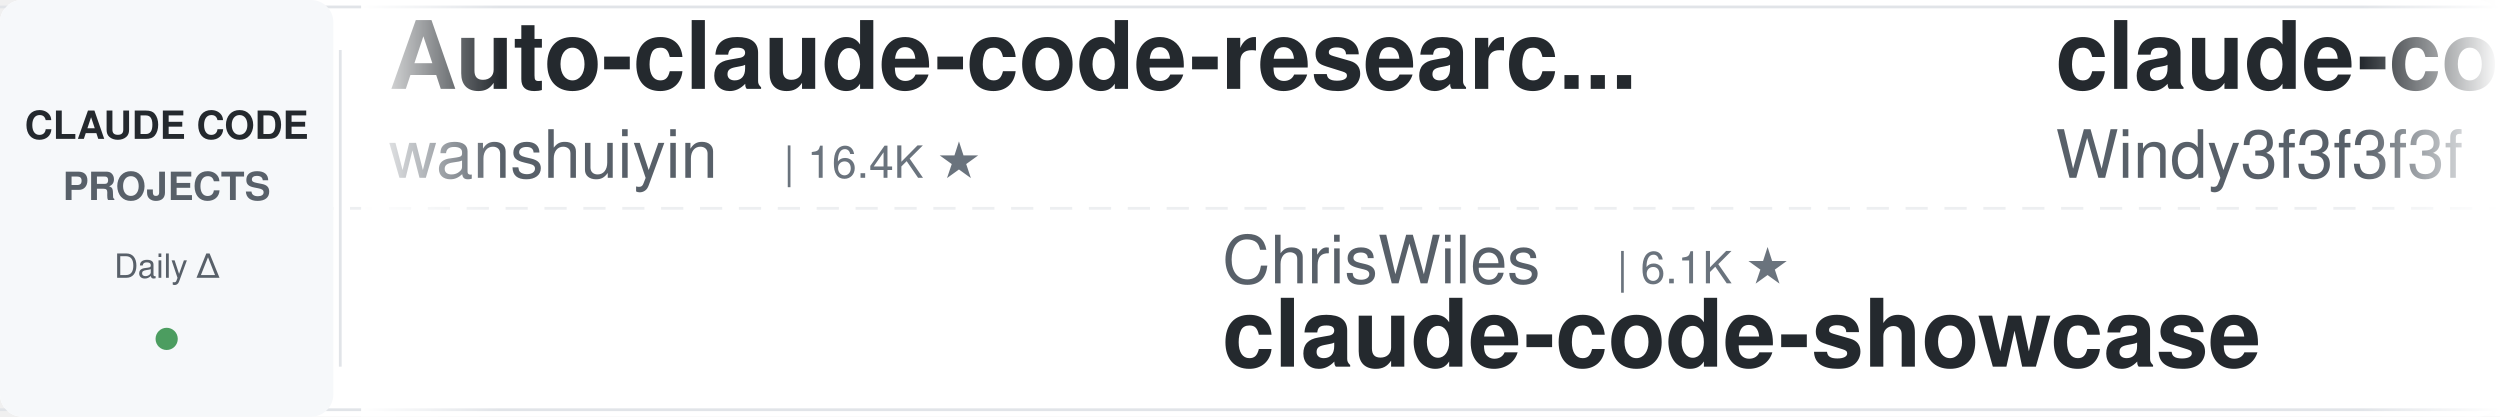
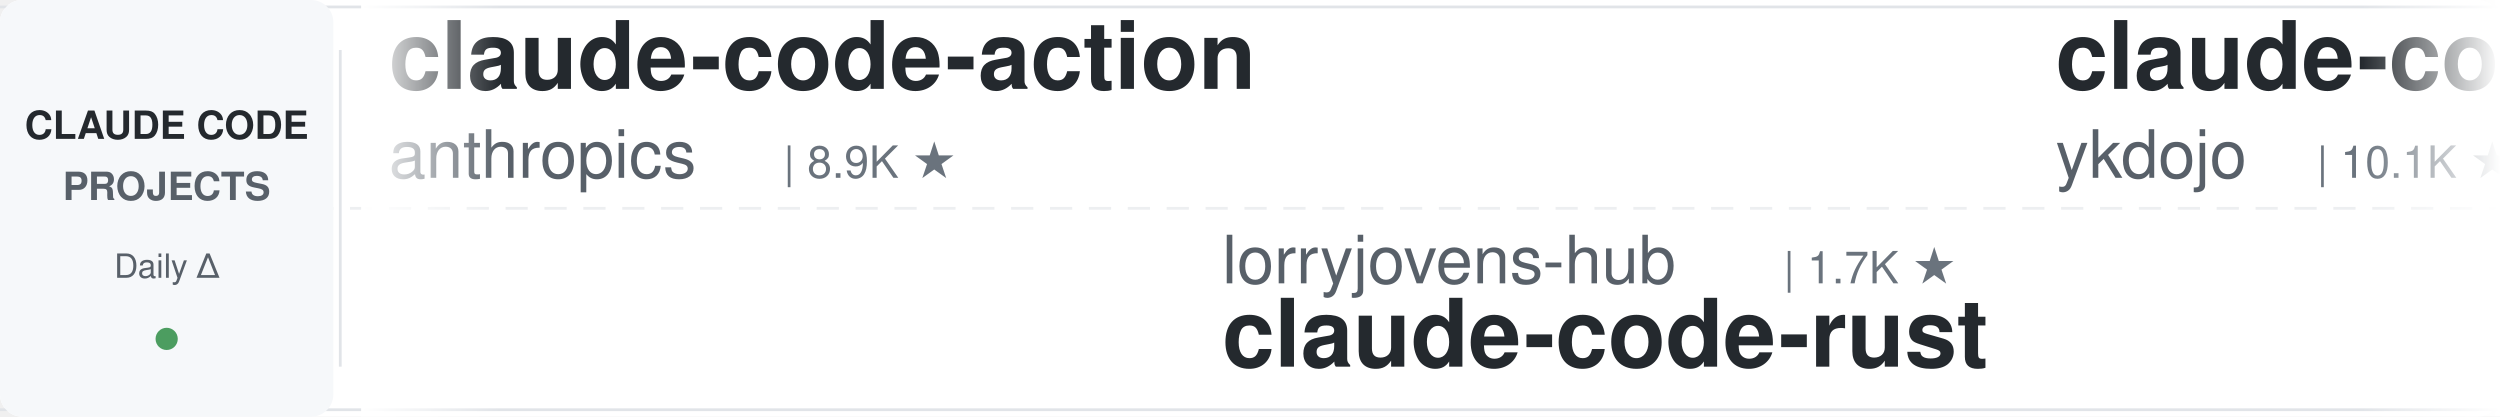
<svg xmlns="http://www.w3.org/2000/svg" width="900" height="150">
  <defs>
    <linearGradient id="leftFade" x1="0%" y1="0%" x2="100%" y2="0%">
      <stop offset="0%" style="stop-color:#ffffff;stop-opacity:1" />
      <stop offset="100%" style="stop-color:#ffffff;stop-opacity:0" />
    </linearGradient>
    <linearGradient id="rightFade" x1="0%" y1="0%" x2="100%" y2="0%">
      <stop offset="0%" style="stop-color:#ffffff;stop-opacity:0" />
      <stop offset="100%" style="stop-color:#ffffff;stop-opacity:1" />
    </linearGradient>
  </defs>
  <rect width="900" height="150" fill="#ffffff" rx="8" />
  <rect x="0" y="2" width="900" height="1" fill="#e1e4e8" />
  <rect x="0" y="147" width="900" height="1" fill="#e1e4e8" />
  <line x1="0" y1="75" x2="900" y2="75" stroke="#e1e4e8" stroke-width="1" stroke-dasharray="8 6" opacity="0.6" />
  <rect x="0" y="0" width="120" height="150" fill="#f6f8fa" rx="8" />
  <text x="60" y="50" font-family="-apple-system, BlinkMacSystemFont, 'Segoe UI', Helvetica, Arial, sans-serif" font-size="14" font-weight="600" fill="#24292e" text-anchor="middle">CLAUDE CODE</text>
  <text x="60" y="72" font-family="-apple-system, BlinkMacSystemFont, 'Segoe UI', Helvetica, Arial, sans-serif" font-size="14" font-weight="600" fill="#586069" text-anchor="middle">PROJECTS</text>
  <text x="60" y="100" font-family="-apple-system, BlinkMacSystemFont, 'Segoe UI', Helvetica, Arial, sans-serif" font-size="12" font-weight="500" fill="#586069" text-anchor="middle">Daily Δ</text>
  <circle cx="60" cy="122" r="4" fill="#22863a" opacity="0.8" />
  <rect x="122" y="18" width="1" height="114" fill="#e1e4e8" />
  <clipPath id="tickerClip">
    <rect x="130" y="0" width="770" height="150" />
  </clipPath>
  <g clip-path="url(#tickerClip)">
    <g id="tickerItems">
      <animateTransform attributeName="transform" attributeType="XML" type="translate" from="0 0" to="-3000 0" dur="54s" repeatCount="indefinite" />
      <g transform="translate(0, 0)">
-         <text x="140" y="32" font-family="-apple-system, BlinkMacSystemFont, 'Segoe UI', Helvetica, Arial, sans-serif" font-size="34" font-weight="600" fill="#24292e">Auto-claude-code-researc...</text>
-         <text x="140" y="64" font-family="-apple-system, BlinkMacSystemFont, 'Segoe UI', Helvetica, Arial, sans-serif" font-size="24" font-weight="400" fill="#586069">wanshuiyin</text>
-         <text x="282" y="64" font-family="-apple-system, BlinkMacSystemFont, 'Segoe UI', Helvetica, Arial, sans-serif" font-size="16" font-weight="500" fill="#6a737d">| 16.4K ★</text>
+         <text x="140" y="32" font-family="-apple-system, BlinkMacSystemFont, 'Segoe UI', Helvetica, Arial, sans-serif" font-size="34" font-weight="600" fill="#24292e">claude-code-action</text>
+         <text x="140" y="64" font-family="-apple-system, BlinkMacSystemFont, 'Segoe UI', Helvetica, Arial, sans-serif" font-size="24" font-weight="400" fill="#586069">anthropics</text>
+         <text x="282" y="64" font-family="-apple-system, BlinkMacSystemFont, 'Segoe UI', Helvetica, Arial, sans-serif" font-size="16" font-weight="500" fill="#6a737d">| 8.9K ★</text>
      </g>
      <g transform="translate(300, 0)">
+         <text x="140" y="102" font-family="-apple-system, BlinkMacSystemFont, 'Segoe UI', Helvetica, Arial, sans-serif" font-size="24" font-weight="400" fill="#586069">lorryjovens-hub</text>
+         <text x="342" y="102" font-family="-apple-system, BlinkMacSystemFont, 'Segoe UI', Helvetica, Arial, sans-serif" font-size="16" font-weight="500" fill="#6a737d">| 1.7K ★</text>
+         <text x="140" y="132" font-family="-apple-system, BlinkMacSystemFont, 'Segoe UI', Helvetica, Arial, sans-serif" font-size="34" font-weight="600" fill="#24292e">claude-code-rust</text>
+       </g>
+       <g transform="translate(600, 0)">
+         <text x="140" y="32" font-family="-apple-system, BlinkMacSystemFont, 'Segoe UI', Helvetica, Arial, sans-serif" font-size="34" font-weight="600" fill="#24292e">claude-code-tips</text>
+         <text x="140" y="64" font-family="-apple-system, BlinkMacSystemFont, 'Segoe UI', Helvetica, Arial, sans-serif" font-size="24" font-weight="400" fill="#586069">ykdojo</text>
+         <text x="234" y="64" font-family="-apple-system, BlinkMacSystemFont, 'Segoe UI', Helvetica, Arial, sans-serif" font-size="16" font-weight="500" fill="#6a737d">| 10.1K ★</text>
+       </g>
+       <g transform="translate(900, 0)">
        <text x="140" y="102" font-family="-apple-system, BlinkMacSystemFont, 'Segoe UI', Helvetica, Arial, sans-serif" font-size="24" font-weight="400" fill="#586069">ChrisWiles</text>
        <text x="282" y="102" font-family="-apple-system, BlinkMacSystemFont, 'Segoe UI', Helvetica, Arial, sans-serif" font-size="16" font-weight="500" fill="#6a737d">| 6.1K ★</text>
        <text x="140" y="132" font-family="-apple-system, BlinkMacSystemFont, 'Segoe UI', Helvetica, Arial, sans-serif" font-size="34" font-weight="600" fill="#24292e">claude-code-showcase</text>
      </g>
-       <g transform="translate(600, 0)">
-         <text x="140" y="32" font-family="-apple-system, BlinkMacSystemFont, 'Segoe UI', Helvetica, Arial, sans-serif" font-size="34" font-weight="600" fill="#24292e">claude-code-from-scratch</text>
-         <text x="140" y="64" font-family="-apple-system, BlinkMacSystemFont, 'Segoe UI', Helvetica, Arial, sans-serif" font-size="24" font-weight="400" fill="#586069">Windy3f3f3f3f</text>
-         <text x="318" y="64" font-family="-apple-system, BlinkMacSystemFont, 'Segoe UI', Helvetica, Arial, sans-serif" font-size="16" font-weight="500" fill="#6a737d">| 2.7K ★</text>
-       </g>
-       <g transform="translate(900, 0)">
-         <text x="140" y="102" font-family="-apple-system, BlinkMacSystemFont, 'Segoe UI', Helvetica, Arial, sans-serif" font-size="24" font-weight="400" fill="#586069">Alishahryar1</text>
-         <text x="306" y="102" font-family="-apple-system, BlinkMacSystemFont, 'Segoe UI', Helvetica, Arial, sans-serif" font-size="16" font-weight="500" fill="#6a737d">| 55.5K ★</text>
-         <text x="140" y="132" font-family="-apple-system, BlinkMacSystemFont, 'Segoe UI', Helvetica, Arial, sans-serif" font-size="34" font-weight="600" fill="#24292e">free-claude-code</text>
-       </g>
      <g transform="translate(1200, 0)">
-         <text x="140" y="32" font-family="-apple-system, BlinkMacSystemFont, 'Segoe UI', Helvetica, Arial, sans-serif" font-size="34" font-weight="600" fill="#24292e">system_prompts_leaks</text>
-         <text x="140" y="64" font-family="-apple-system, BlinkMacSystemFont, 'Segoe UI', Helvetica, Arial, sans-serif" font-size="24" font-weight="400" fill="#586069">asgeirtj</text>
-         <text x="258" y="64" font-family="-apple-system, BlinkMacSystemFont, 'Segoe UI', Helvetica, Arial, sans-serif" font-size="16" font-weight="500" fill="#6a737d">| 67.9K ★</text>
+         <text x="140" y="32" font-family="-apple-system, BlinkMacSystemFont, 'Segoe UI', Helvetica, Arial, sans-serif" font-size="34" font-weight="600" fill="#24292e">claude-code-rev</text>
+         <text x="140" y="64" font-family="-apple-system, BlinkMacSystemFont, 'Segoe UI', Helvetica, Arial, sans-serif" font-size="24" font-weight="400" fill="#586069">oboard</text>
+         <text x="234" y="64" font-family="-apple-system, BlinkMacSystemFont, 'Segoe UI', Helvetica, Arial, sans-serif" font-size="16" font-weight="500" fill="#6a737d">| 3.3K ★</text>
      </g>
      <g transform="translate(1500, 0)">
-         <text x="140" y="102" font-family="-apple-system, BlinkMacSystemFont, 'Segoe UI', Helvetica, Arial, sans-serif" font-size="24" font-weight="400" fill="#586069">Njengah</text>
-         <text x="246" y="102" font-family="-apple-system, BlinkMacSystemFont, 'Segoe UI', Helvetica, Arial, sans-serif" font-size="16" font-weight="500" fill="#6a737d">| 1.9K ★</text>
-         <text x="140" y="132" font-family="-apple-system, BlinkMacSystemFont, 'Segoe UI', Helvetica, Arial, sans-serif" font-size="34" font-weight="600" fill="#24292e">claude-code-cheat-sheet</text>
+         <text x="140" y="102" font-family="-apple-system, BlinkMacSystemFont, 'Segoe UI', Helvetica, Arial, sans-serif" font-size="24" font-weight="400" fill="#586069">xu-xiang</text>
+         <text x="258" y="102" font-family="-apple-system, BlinkMacSystemFont, 'Segoe UI', Helvetica, Arial, sans-serif" font-size="16" font-weight="500" fill="#6a737d">| 2.0K ★</text>
+         <text x="140" y="132" font-family="-apple-system, BlinkMacSystemFont, 'Segoe UI', Helvetica, Arial, sans-serif" font-size="34" font-weight="600" fill="#24292e">everything-claude-code-z...</text>
      </g>
      <g transform="translate(1800, 0)">
-         <text x="140" y="32" font-family="-apple-system, BlinkMacSystemFont, 'Segoe UI', Helvetica, Arial, sans-serif" font-size="34" font-weight="600" fill="#24292e">claude-code-spec-workflo...</text>
-         <text x="140" y="64" font-family="-apple-system, BlinkMacSystemFont, 'Segoe UI', Helvetica, Arial, sans-serif" font-size="24" font-weight="400" fill="#586069">Pimzino</text>
-         <text x="246" y="64" font-family="-apple-system, BlinkMacSystemFont, 'Segoe UI', Helvetica, Arial, sans-serif" font-size="16" font-weight="500" fill="#6a737d">| 3.9K ★</text>
+         <text x="140" y="32" font-family="-apple-system, BlinkMacSystemFont, 'Segoe UI', Helvetica, Arial, sans-serif" font-size="34" font-weight="600" fill="#24292e">ClaudeCode-Portable</text>
+         <text x="140" y="64" font-family="-apple-system, BlinkMacSystemFont, 'Segoe UI', Helvetica, Arial, sans-serif" font-size="24" font-weight="400" fill="#586069">techjarves</text>
+         <text x="282" y="64" font-family="-apple-system, BlinkMacSystemFont, 'Segoe UI', Helvetica, Arial, sans-serif" font-size="16" font-weight="500" fill="#6a737d">| 1.5K ★</text>
      </g>
      <g transform="translate(2100, 0)">
-         <text x="140" y="102" font-family="-apple-system, BlinkMacSystemFont, 'Segoe UI', Helvetica, Arial, sans-serif" font-size="24" font-weight="400" fill="#586069">overwirehq</text>
-         <text x="282" y="102" font-family="-apple-system, BlinkMacSystemFont, 'Segoe UI', Helvetica, Arial, sans-serif" font-size="16" font-weight="500" fill="#6a737d">| 2.8K ★</text>
-         <text x="140" y="132" font-family="-apple-system, BlinkMacSystemFont, 'Segoe UI', Helvetica, Arial, sans-serif" font-size="34" font-weight="600" fill="#24292e">claude-code-telegram</text>
+         <text x="140" y="102" font-family="-apple-system, BlinkMacSystemFont, 'Segoe UI', Helvetica, Arial, sans-serif" font-size="24" font-weight="400" fill="#586069">OneRedOak</text>
+         <text x="270" y="102" font-family="-apple-system, BlinkMacSystemFont, 'Segoe UI', Helvetica, Arial, sans-serif" font-size="16" font-weight="500" fill="#6a737d">| 3.9K ★</text>
+         <text x="140" y="132" font-family="-apple-system, BlinkMacSystemFont, 'Segoe UI', Helvetica, Arial, sans-serif" font-size="34" font-weight="600" fill="#24292e">claude-code-workflows</text>
      </g>
      <g transform="translate(2400, 0)">
-         <text x="140" y="32" font-family="-apple-system, BlinkMacSystemFont, 'Segoe UI', Helvetica, Arial, sans-serif" font-size="34" font-weight="600" fill="#24292e">claude_code_src</text>
-         <text x="140" y="64" font-family="-apple-system, BlinkMacSystemFont, 'Segoe UI', Helvetica, Arial, sans-serif" font-size="24" font-weight="400" fill="#586069">ponponon</text>
-         <text x="258" y="64" font-family="-apple-system, BlinkMacSystemFont, 'Segoe UI', Helvetica, Arial, sans-serif" font-size="16" font-weight="500" fill="#6a737d">| 2.3K ★</text>
+         <text x="140" y="32" font-family="-apple-system, BlinkMacSystemFont, 'Segoe UI', Helvetica, Arial, sans-serif" font-size="34" font-weight="600" fill="#24292e">claude_codex_bridge</text>
+         <text x="140" y="64" font-family="-apple-system, BlinkMacSystemFont, 'Segoe UI', Helvetica, Arial, sans-serif" font-size="24" font-weight="400" fill="#586069">SeemSeam</text>
+         <text x="258" y="64" font-family="-apple-system, BlinkMacSystemFont, 'Segoe UI', Helvetica, Arial, sans-serif" font-size="16" font-weight="500" fill="#6a737d">| 3.5K ★</text>
      </g>
      <g transform="translate(2700, 0)">
-         <text x="140" y="102" font-family="-apple-system, BlinkMacSystemFont, 'Segoe UI', Helvetica, Arial, sans-serif" font-size="24" font-weight="400" fill="#586069">shareAI-lab</text>
-         <text x="294" y="102" font-family="-apple-system, BlinkMacSystemFont, 'Segoe UI', Helvetica, Arial, sans-serif" font-size="16" font-weight="500" fill="#6a737d">| 77.3K ★</text>
-         <text x="140" y="132" font-family="-apple-system, BlinkMacSystemFont, 'Segoe UI', Helvetica, Arial, sans-serif" font-size="34" font-weight="600" fill="#24292e">learn-claude-code</text>
+         <text x="140" y="102" font-family="-apple-system, BlinkMacSystemFont, 'Segoe UI', Helvetica, Arial, sans-serif" font-size="24" font-weight="400" fill="#586069">zebbern</text>
+         <text x="246" y="102" font-family="-apple-system, BlinkMacSystemFont, 'Segoe UI', Helvetica, Arial, sans-serif" font-size="16" font-weight="500" fill="#6a737d">| 4.6K ★</text>
+         <text x="140" y="132" font-family="-apple-system, BlinkMacSystemFont, 'Segoe UI', Helvetica, Arial, sans-serif" font-size="34" font-weight="600" fill="#24292e">claude-code-guide</text>
      </g>
      <g transform="translate(3000, 0)">
-         <text x="140" y="32" font-family="-apple-system, BlinkMacSystemFont, 'Segoe UI', Helvetica, Arial, sans-serif" font-size="34" font-weight="600" fill="#24292e">Auto-claude-code-researc...</text>
-         <text x="140" y="64" font-family="-apple-system, BlinkMacSystemFont, 'Segoe UI', Helvetica, Arial, sans-serif" font-size="24" font-weight="400" fill="#586069">wanshuiyin</text>
-         <text x="282" y="64" font-family="-apple-system, BlinkMacSystemFont, 'Segoe UI', Helvetica, Arial, sans-serif" font-size="16" font-weight="500" fill="#6a737d">| 16.4K ★</text>
+         <text x="140" y="32" font-family="-apple-system, BlinkMacSystemFont, 'Segoe UI', Helvetica, Arial, sans-serif" font-size="34" font-weight="600" fill="#24292e">claude-code-action</text>
+         <text x="140" y="64" font-family="-apple-system, BlinkMacSystemFont, 'Segoe UI', Helvetica, Arial, sans-serif" font-size="24" font-weight="400" fill="#586069">anthropics</text>
+         <text x="282" y="64" font-family="-apple-system, BlinkMacSystemFont, 'Segoe UI', Helvetica, Arial, sans-serif" font-size="16" font-weight="500" fill="#6a737d">| 8.9K ★</text>
      </g>
      <g transform="translate(3300, 0)">
+         <text x="140" y="102" font-family="-apple-system, BlinkMacSystemFont, 'Segoe UI', Helvetica, Arial, sans-serif" font-size="24" font-weight="400" fill="#586069">lorryjovens-hub</text>
+         <text x="342" y="102" font-family="-apple-system, BlinkMacSystemFont, 'Segoe UI', Helvetica, Arial, sans-serif" font-size="16" font-weight="500" fill="#6a737d">| 1.7K ★</text>
+         <text x="140" y="132" font-family="-apple-system, BlinkMacSystemFont, 'Segoe UI', Helvetica, Arial, sans-serif" font-size="34" font-weight="600" fill="#24292e">claude-code-rust</text>
+       </g>
+       <g transform="translate(3600, 0)">
+         <text x="140" y="32" font-family="-apple-system, BlinkMacSystemFont, 'Segoe UI', Helvetica, Arial, sans-serif" font-size="34" font-weight="600" fill="#24292e">claude-code-tips</text>
+         <text x="140" y="64" font-family="-apple-system, BlinkMacSystemFont, 'Segoe UI', Helvetica, Arial, sans-serif" font-size="24" font-weight="400" fill="#586069">ykdojo</text>
+         <text x="234" y="64" font-family="-apple-system, BlinkMacSystemFont, 'Segoe UI', Helvetica, Arial, sans-serif" font-size="16" font-weight="500" fill="#6a737d">| 10.1K ★</text>
+       </g>
+       <g transform="translate(3900, 0)">
        <text x="140" y="102" font-family="-apple-system, BlinkMacSystemFont, 'Segoe UI', Helvetica, Arial, sans-serif" font-size="24" font-weight="400" fill="#586069">ChrisWiles</text>
        <text x="282" y="102" font-family="-apple-system, BlinkMacSystemFont, 'Segoe UI', Helvetica, Arial, sans-serif" font-size="16" font-weight="500" fill="#6a737d">| 6.1K ★</text>
        <text x="140" y="132" font-family="-apple-system, BlinkMacSystemFont, 'Segoe UI', Helvetica, Arial, sans-serif" font-size="34" font-weight="600" fill="#24292e">claude-code-showcase</text>
-       </g>
-       <g transform="translate(3600, 0)">
-         <text x="140" y="32" font-family="-apple-system, BlinkMacSystemFont, 'Segoe UI', Helvetica, Arial, sans-serif" font-size="34" font-weight="600" fill="#24292e">claude-code-from-scratch</text>
-         <text x="140" y="64" font-family="-apple-system, BlinkMacSystemFont, 'Segoe UI', Helvetica, Arial, sans-serif" font-size="24" font-weight="400" fill="#586069">Windy3f3f3f3f</text>
-         <text x="318" y="64" font-family="-apple-system, BlinkMacSystemFont, 'Segoe UI', Helvetica, Arial, sans-serif" font-size="16" font-weight="500" fill="#6a737d">| 2.7K ★</text>
-       </g>
-       <g transform="translate(3900, 0)">
-         <text x="140" y="102" font-family="-apple-system, BlinkMacSystemFont, 'Segoe UI', Helvetica, Arial, sans-serif" font-size="24" font-weight="400" fill="#586069">Alishahryar1</text>
-         <text x="306" y="102" font-family="-apple-system, BlinkMacSystemFont, 'Segoe UI', Helvetica, Arial, sans-serif" font-size="16" font-weight="500" fill="#6a737d">| 55.5K ★</text>
-         <text x="140" y="132" font-family="-apple-system, BlinkMacSystemFont, 'Segoe UI', Helvetica, Arial, sans-serif" font-size="34" font-weight="600" fill="#24292e">free-claude-code</text>
      </g>
    </g>
  </g>
  <rect x="130" y="0" width="50" height="150" fill="url(#leftFade)" />
  <rect x="850" y="0" width="50" height="150" fill="url(#rightFade)" />
</svg>
